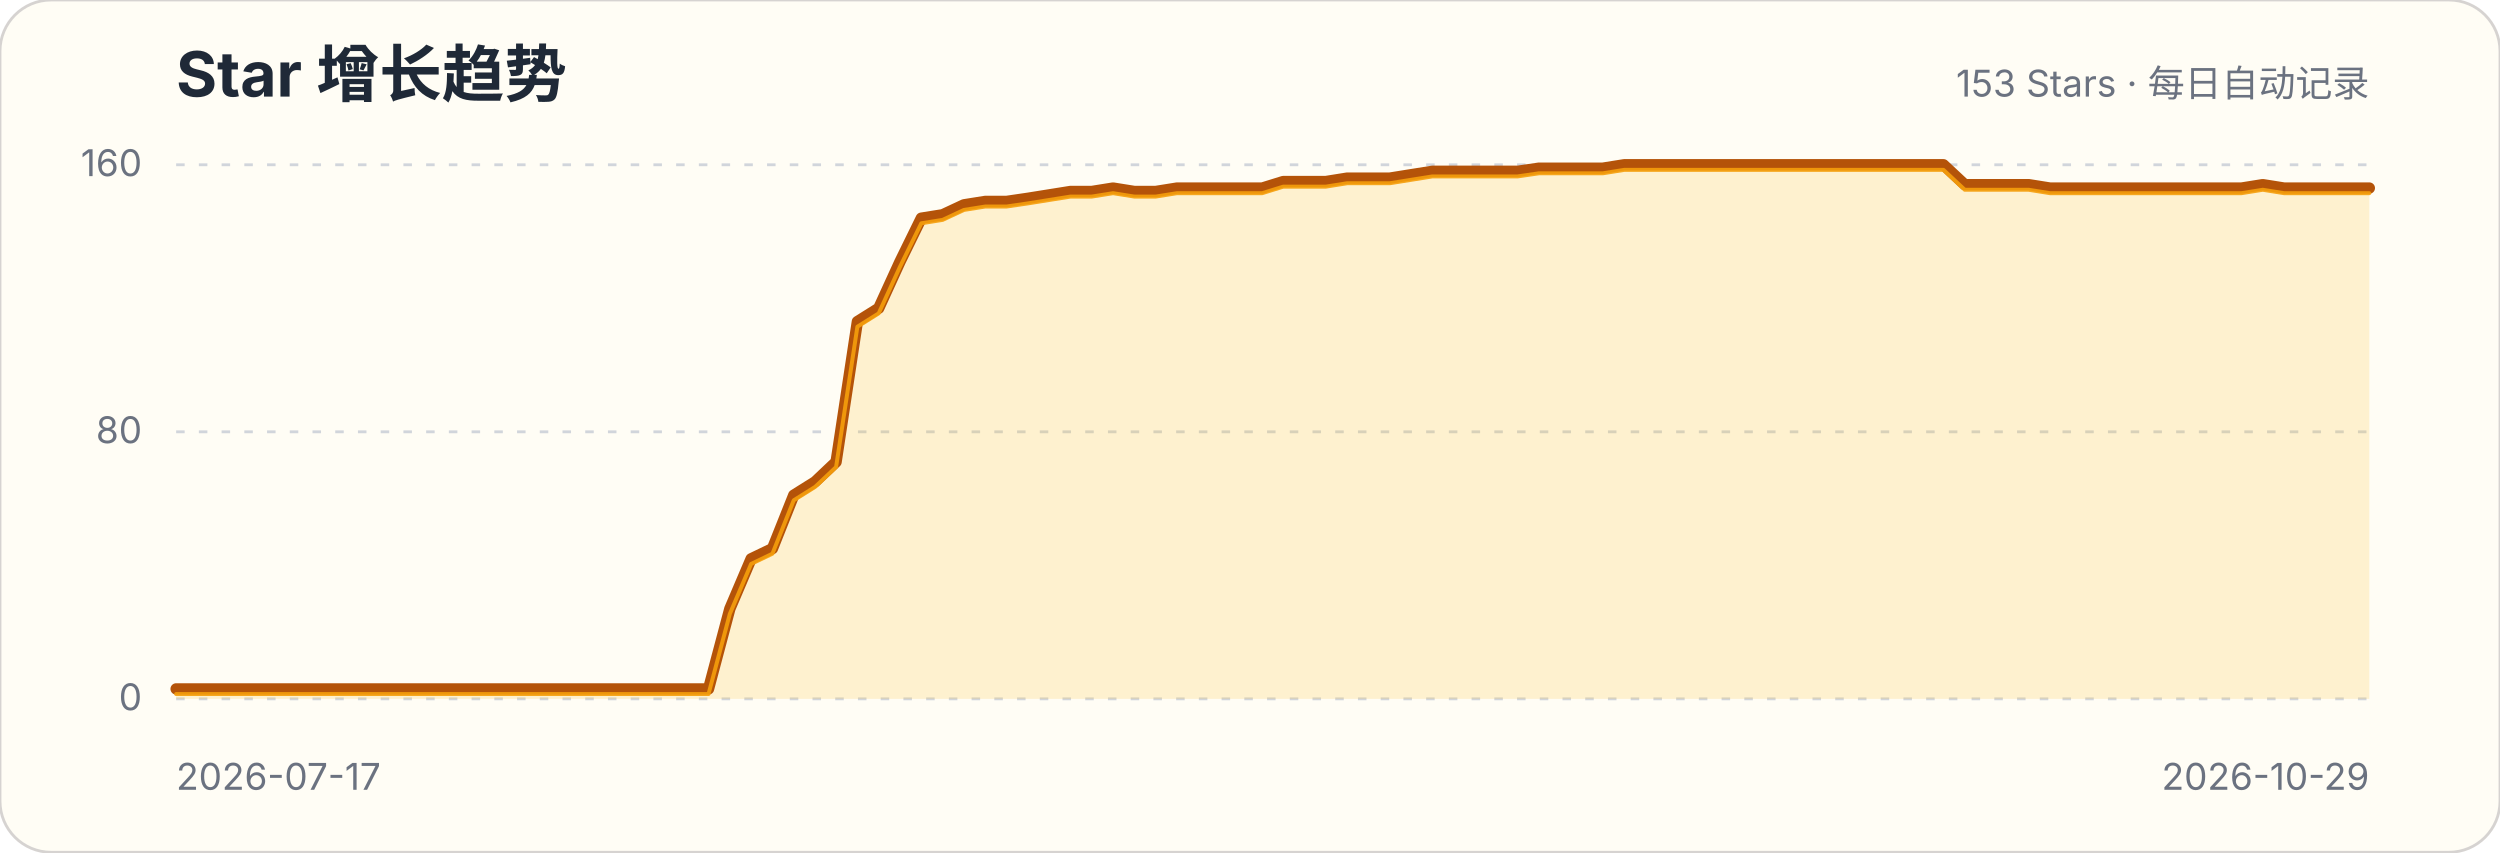
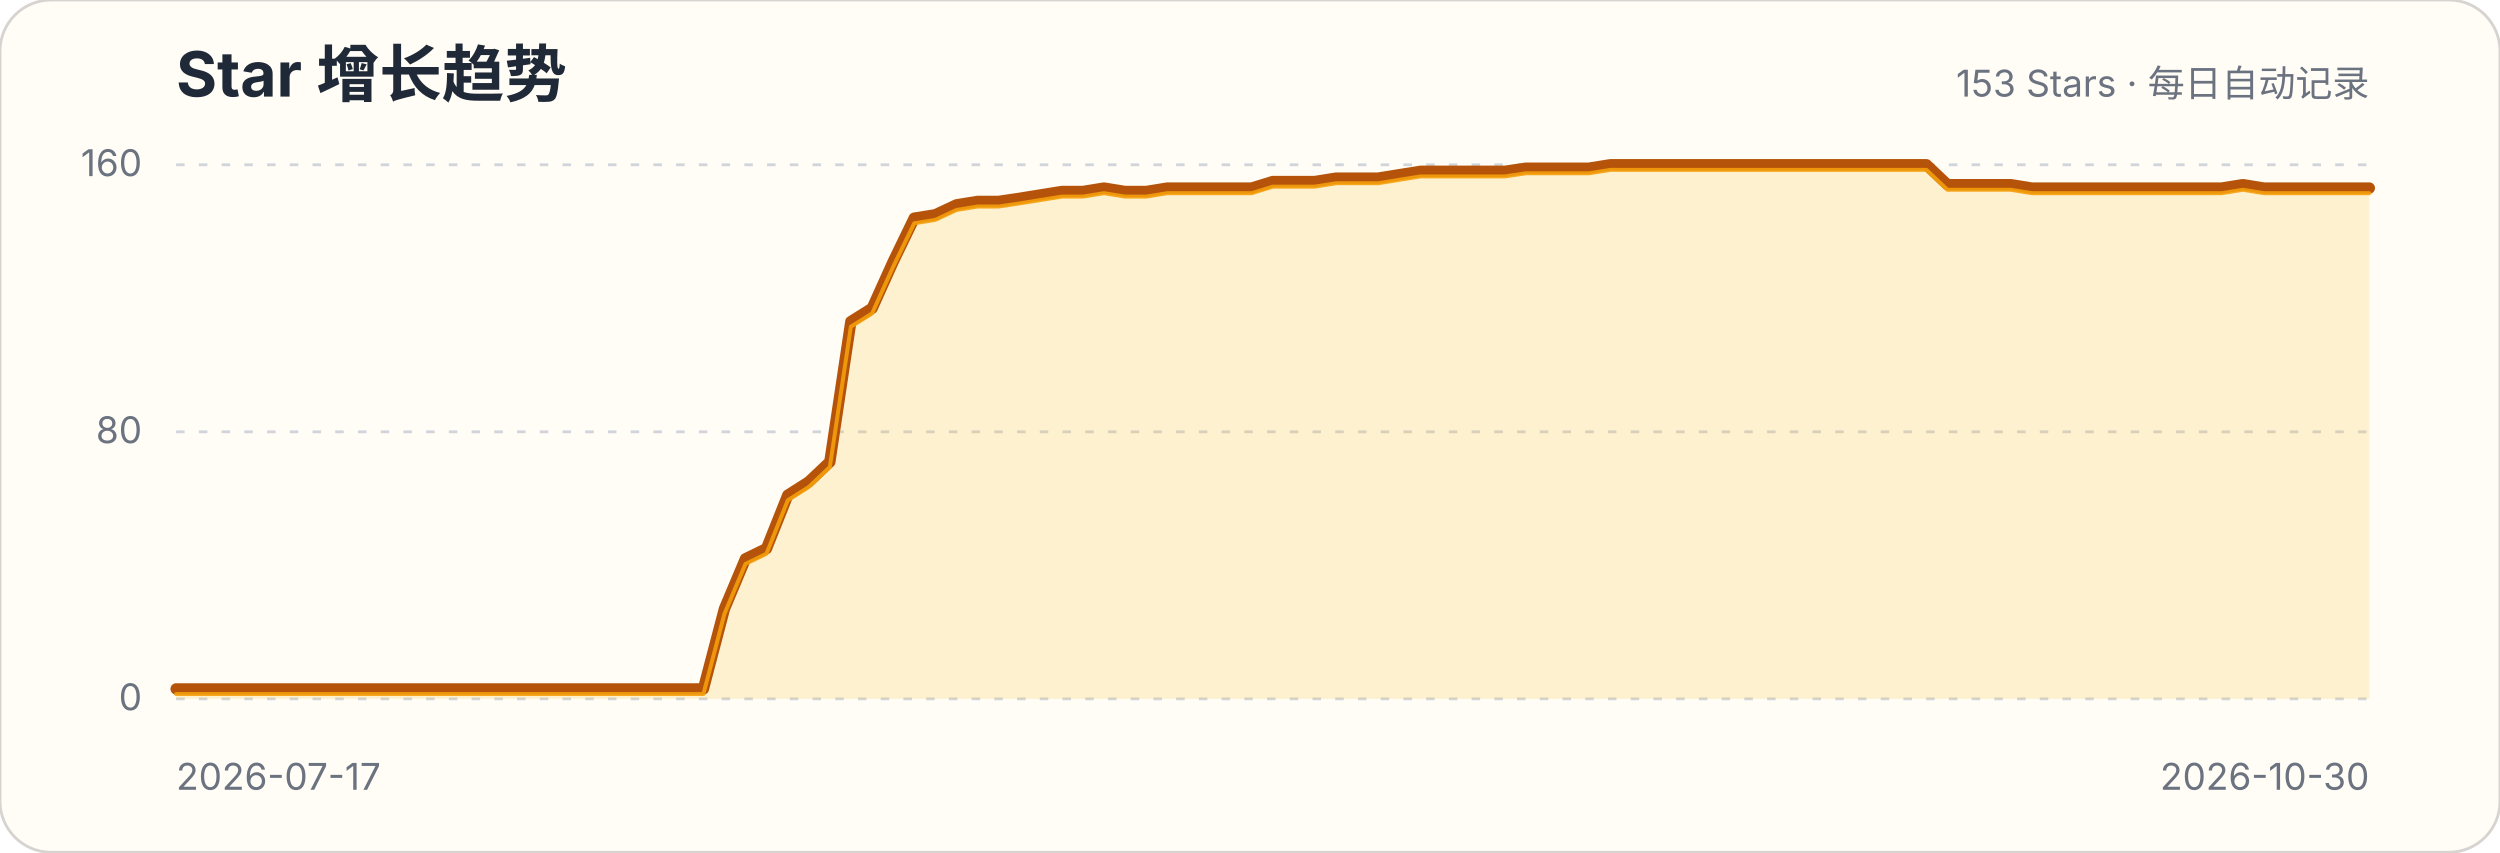
<svg xmlns="http://www.w3.org/2000/svg" width="880" height="300" viewBox="0 0 880 300" role="img" aria-labelledby="title description">
  <style>.title{font:700 22px -apple-system,BlinkMacSystemFont,"Segoe UI",sans-serif;fill:#1f2937}.subtitle,.axis{font:13px -apple-system,BlinkMacSystemFont,"Segoe UI",sans-serif;fill:#6b7280}.grid{stroke:#d1d5db;stroke-width:1;stroke-dasharray:3 5}</style>
  <rect width="880" height="300" rx="18" fill="#fffdf5" stroke="#d6d3d1" />
  <text x="62" y="34" class="title">Star 增长趋势</text>
  <text x="834" y="34" class="subtitle" text-anchor="end">153 Stars · 每日自动记录</text>
  <g>
    <line x1="62" x2="834" y1="246" y2="246" class="grid" />
    <text x="50" y="250" class="axis" text-anchor="end">0</text>
  </g>
  <g>
    <line x1="62" x2="834" y1="152" y2="152" class="grid" />
    <text x="50" y="156" class="axis" text-anchor="end">80</text>
  </g>
  <g>
    <line x1="62" x2="834" y1="58" y2="58" class="grid" />
    <text x="50" y="62" class="axis" text-anchor="end">160</text>
  </g>
-   <path d="M62.0,242.5 L69.5,242.5 L77.0,242.5 L84.5,242.5 L92.0,242.5 L99.5,242.5 L107.0,242.5 L114.5,242.5 L122.0,242.5 L129.5,242.5 L137.0,242.5 L144.4,242.5 L151.9,242.5 L159.4,242.5 L166.9,242.5 L174.4,242.5 L181.9,242.5 L189.4,242.5 L196.9,242.5 L204.4,242.5 L211.9,242.5 L219.4,242.5 L226.9,242.5 L234.4,242.5 L241.9,242.5 L249.4,242.5 L256.9,214.3 L264.4,196.7 L271.9,193.1 L279.4,174.3 L286.9,169.6 L294.3,162.6 L301.8,113.2 L309.3,108.5 L316.8,92.1 L324.3,76.8 L331.8,75.6 L339.3,72.1 L346.8,70.9 L354.3,70.9 L361.8,69.8 L369.3,68.6 L376.8,67.4 L384.3,67.4 L391.8,66.2 L399.3,67.4 L406.8,67.4 L414.3,66.2 L421.8,66.2 L429.3,66.2 L436.8,66.2 L444.3,66.2 L451.7,63.9 L459.2,63.9 L466.7,63.9 L474.2,62.7 L481.7,62.7 L489.2,62.7 L496.7,61.5 L504.2,60.3 L511.7,60.3 L519.2,60.3 L526.7,60.3 L534.2,60.3 L541.7,59.2 L549.2,59.2 L556.7,59.2 L564.2,59.2 L571.7,58.0 L579.2,58.0 L586.7,58.0 L594.2,58.0 L601.7,58.0 L609.1,58.0 L616.6,58.0 L624.1,58.0 L631.6,58.0 L639.1,58.0 L646.6,58.0 L654.1,58.0 L661.6,58.0 L669.1,58.0 L676.6,58.0 L684.1,58.0 L691.6,65.0 L699.1,65.0 L706.6,65.0 L714.1,65.0 L721.6,66.2 L729.1,66.2 L736.6,66.2 L744.1,66.2 L751.6,66.2 L759.0,66.2 L766.5,66.2 L774.0,66.2 L781.5,66.2 L789.0,66.2 L796.5,65.0 L804.0,66.2 L811.5,66.2 L819.0,66.2 L826.5,66.2 L834.0,66.2 L834.0,246 L62,246 Z" fill="#fbbf24" fill-opacity=".18" />
-   <path d="M62.0,242.5 L69.5,242.5 L77.0,242.5 L84.5,242.5 L92.0,242.5 L99.5,242.5 L107.0,242.5 L114.5,242.5 L122.0,242.5 L129.5,242.5 L137.0,242.5 L144.4,242.5 L151.9,242.5 L159.4,242.5 L166.9,242.5 L174.4,242.5 L181.9,242.5 L189.4,242.5 L196.9,242.5 L204.4,242.5 L211.9,242.5 L219.4,242.5 L226.9,242.5 L234.4,242.5 L241.9,242.5 L249.4,242.5 L256.9,214.3 L264.4,196.7 L271.9,193.1 L279.4,174.3 L286.9,169.6 L294.3,162.6 L301.8,113.2 L309.3,108.5 L316.8,92.1 L324.3,76.8 L331.8,75.6 L339.3,72.1 L346.8,70.9 L354.3,70.9 L361.8,69.8 L369.3,68.6 L376.8,67.4 L384.3,67.4 L391.8,66.2 L399.3,67.4 L406.8,67.4 L414.3,66.2 L421.8,66.2 L429.3,66.2 L436.8,66.2 L444.3,66.2 L451.7,63.9 L459.2,63.9 L466.7,63.9 L474.2,62.7 L481.7,62.7 L489.2,62.7 L496.7,61.5 L504.2,60.3 L511.7,60.3 L519.2,60.3 L526.7,60.3 L534.2,60.3 L541.7,59.2 L549.2,59.2 L556.7,59.2 L564.2,59.2 L571.7,58.0 L579.2,58.0 L586.7,58.0 L594.2,58.0 L601.7,58.0 L609.1,58.0 L616.6,58.0 L624.1,58.0 L631.6,58.0 L639.1,58.0 L646.6,58.0 L654.1,58.0 L661.6,58.0 L669.1,58.0 L676.6,58.0 L684.1,58.0 L691.6,65.0 L699.1,65.0 L706.6,65.0 L714.1,65.0 L721.6,66.2 L729.1,66.2 L736.6,66.2 L744.1,66.2 L751.6,66.2 L759.0,66.2 L766.5,66.2 L774.0,66.2 L781.5,66.2 L789.0,66.2 L796.5,65.0 L804.0,66.2 L811.5,66.2 L819.0,66.2 L826.5,66.2 L834.0,66.2" fill="none" stroke="#b45309" stroke-width="4" stroke-linecap="round" stroke-linejoin="round" />
-   <path d="M62.0,242.5 L69.5,242.5 L77.0,242.5 L84.5,242.5 L92.0,242.5 L99.5,242.5 L107.0,242.5 L114.5,242.5 L122.0,242.5 L129.5,242.5 L137.0,242.5 L144.4,242.5 L151.9,242.5 L159.4,242.5 L166.9,242.5 L174.4,242.5 L181.9,242.5 L189.4,242.5 L196.9,242.5 L204.4,242.5 L211.9,242.5 L219.4,242.5 L226.9,242.5 L234.4,242.5 L241.9,242.5 L249.4,242.5 L256.9,214.3 L264.4,196.7 L271.9,193.1 L279.4,174.3 L286.9,169.6 L294.3,162.6 L301.8,113.2 L309.3,108.5 L316.8,92.1 L324.3,76.8 L331.8,75.6 L339.3,72.1 L346.8,70.9 L354.3,70.9 L361.8,69.8 L369.3,68.6 L376.8,67.4 L384.3,67.4 L391.8,66.2 L399.3,67.4 L406.8,67.4 L414.3,66.2 L421.8,66.2 L429.3,66.2 L436.8,66.2 L444.3,66.2 L451.7,63.9 L459.2,63.9 L466.7,63.9 L474.2,62.7 L481.7,62.7 L489.2,62.7 L496.7,61.5 L504.2,60.3 L511.7,60.3 L519.2,60.3 L526.7,60.3 L534.2,60.3 L541.7,59.2 L549.2,59.2 L556.7,59.2 L564.2,59.2 L571.7,58.0 L579.2,58.0 L586.7,58.0 L594.2,58.0 L601.7,58.0 L609.1,58.0 L616.6,58.0 L624.1,58.0 L631.6,58.0 L639.1,58.0 L646.6,58.0 L654.1,58.0 L661.6,58.0 L669.1,58.0 L676.6,58.0 L684.1,58.0 L691.6,65.0 L699.1,65.0 L706.6,65.0 L714.1,65.0 L721.6,66.2 L729.1,66.2 L736.6,66.2 L744.1,66.2 L751.6,66.2 L759.0,66.2 L766.5,66.2 L774.0,66.2 L781.5,66.2 L789.0,66.2 L796.5,65.0 L804.0,66.2 L811.5,66.2 L819.0,66.2 L826.5,66.2 L834.0,66.2" transform="translate(0,1.8)" fill="none" stroke="#f59e0b" stroke-width="1.4" stroke-linecap="round" stroke-linejoin="round" opacity=".9" />
+   <path d="M62.0,242.5 L69.4,242.5 L76.8,242.5 L84.3,242.5 L91.7,242.5 L99.1,242.5 L106.5,242.5 L114.0,242.5 L121.4,242.5 L128.8,242.5 L136.2,242.5 L143.7,242.5 L151.1,242.5 L158.5,242.5 L165.9,242.5 L173.3,242.5 L180.8,242.5 L188.2,242.5 L195.6,242.5 L203.0,242.5 L210.5,242.5 L217.9,242.5 L225.3,242.5 L232.7,242.5 L240.2,242.5 L247.6,242.5 L255.0,214.3 L262.4,196.7 L269.8,193.1 L277.3,174.3 L284.7,169.6 L292.1,162.6 L299.5,113.2 L307.0,108.5 L314.4,92.1 L321.8,76.8 L329.2,75.6 L336.7,72.1 L344.1,70.9 L351.5,70.9 L358.9,69.8 L366.3,68.6 L373.8,67.4 L381.2,67.4 L388.6,66.2 L396.0,67.4 L403.5,67.4 L410.9,66.2 L418.3,66.2 L425.7,66.2 L433.2,66.2 L440.6,66.2 L448.0,63.9 L455.4,63.9 L462.8,63.9 L470.3,62.7 L477.7,62.7 L485.1,62.7 L492.5,61.5 L500.0,60.3 L507.4,60.3 L514.8,60.3 L522.2,60.3 L529.7,60.3 L537.1,59.2 L544.5,59.2 L551.9,59.2 L559.3,59.2 L566.8,58.0 L574.2,58.0 L581.6,58.0 L589.0,58.0 L596.5,58.0 L603.9,58.0 L611.3,58.0 L618.7,58.0 L626.2,58.0 L633.6,58.0 L641.0,58.0 L648.4,58.0 L655.8,58.0 L663.3,58.0 L670.7,58.0 L678.1,58.0 L685.5,65.0 L693.0,65.0 L700.4,65.0 L707.8,65.0 L715.2,66.2 L722.7,66.2 L730.1,66.2 L737.5,66.2 L744.9,66.2 L752.3,66.2 L759.8,66.2 L767.2,66.2 L774.6,66.2 L782.0,66.2 L789.5,65.0 L796.9,66.2 L804.3,66.2 L811.7,66.2 L819.2,66.2 L826.6,66.2 L834.0,66.2 L834.0,246 L62,246 Z" fill="#fbbf24" fill-opacity=".18" />
+   <path d="M62.0,242.5 L69.4,242.5 L76.8,242.5 L84.3,242.5 L91.7,242.5 L99.1,242.5 L106.5,242.5 L114.0,242.5 L121.4,242.5 L128.8,242.5 L136.2,242.5 L143.7,242.5 L151.1,242.5 L158.5,242.5 L165.9,242.5 L173.3,242.5 L180.8,242.5 L188.2,242.5 L195.6,242.5 L203.0,242.5 L210.5,242.5 L217.9,242.5 L225.3,242.5 L232.7,242.5 L240.2,242.5 L247.6,242.5 L255.0,214.3 L262.4,196.7 L269.8,193.1 L277.3,174.3 L284.7,169.6 L292.1,162.6 L299.5,113.2 L307.0,108.5 L314.4,92.1 L321.8,76.8 L329.2,75.6 L336.7,72.1 L344.1,70.9 L351.5,70.9 L358.9,69.8 L366.3,68.6 L373.8,67.4 L381.2,67.4 L388.6,66.2 L396.0,67.4 L403.5,67.4 L410.9,66.2 L418.3,66.2 L425.7,66.2 L433.2,66.2 L440.6,66.2 L448.0,63.9 L455.4,63.9 L462.8,63.9 L470.3,62.7 L477.7,62.7 L485.1,62.7 L492.5,61.5 L500.0,60.3 L507.4,60.3 L514.8,60.3 L522.2,60.3 L529.7,60.3 L537.1,59.2 L544.5,59.2 L551.9,59.2 L559.3,59.2 L566.8,58.0 L574.2,58.0 L581.6,58.0 L589.0,58.0 L596.5,58.0 L603.9,58.0 L611.3,58.0 L618.7,58.0 L626.2,58.0 L633.6,58.0 L641.0,58.0 L648.4,58.0 L655.8,58.0 L663.3,58.0 L670.7,58.0 L678.1,58.0 L685.5,65.0 L693.0,65.0 L700.4,65.0 L707.8,65.0 L715.2,66.2 L722.7,66.2 L730.1,66.2 L737.5,66.2 L744.9,66.2 L752.3,66.2 L759.8,66.2 L767.2,66.2 L774.6,66.2 L782.0,66.2 L789.5,65.0 L796.9,66.2 L804.3,66.2 L811.7,66.2 L819.2,66.2 L826.6,66.2 L834.0,66.2" fill="none" stroke="#b45309" stroke-width="4" stroke-linecap="round" stroke-linejoin="round" />
+   <path d="M62.0,242.5 L69.4,242.5 L76.8,242.5 L84.3,242.5 L91.7,242.5 L99.1,242.5 L106.5,242.5 L114.0,242.5 L121.4,242.5 L128.8,242.5 L136.2,242.5 L143.7,242.5 L151.1,242.5 L158.5,242.5 L165.9,242.5 L173.3,242.5 L180.8,242.5 L188.2,242.5 L195.6,242.5 L203.0,242.5 L210.5,242.5 L217.9,242.5 L225.3,242.5 L232.7,242.5 L240.2,242.5 L247.6,242.5 L255.0,214.3 L262.4,196.7 L269.8,193.1 L277.3,174.3 L284.7,169.6 L292.1,162.6 L299.5,113.2 L307.0,108.5 L314.4,92.1 L321.8,76.8 L329.2,75.6 L336.7,72.1 L344.1,70.9 L351.5,70.9 L358.9,69.8 L366.3,68.6 L373.8,67.4 L381.2,67.4 L388.6,66.2 L396.0,67.4 L403.5,67.4 L410.9,66.2 L418.3,66.2 L425.7,66.2 L433.2,66.2 L440.6,66.2 L448.0,63.9 L455.4,63.9 L462.8,63.9 L470.3,62.7 L477.7,62.7 L485.1,62.7 L492.5,61.5 L500.0,60.3 L507.4,60.3 L514.8,60.3 L522.2,60.3 L529.7,60.3 L537.1,59.2 L544.5,59.2 L551.9,59.2 L559.3,59.2 L566.8,58.0 L574.2,58.0 L581.6,58.0 L589.0,58.0 L596.5,58.0 L603.9,58.0 L611.3,58.0 L618.7,58.0 L626.2,58.0 L633.6,58.0 L641.0,58.0 L648.4,58.0 L655.8,58.0 L663.3,58.0 L670.7,58.0 L678.1,58.0 L685.5,65.0 L693.0,65.0 L700.4,65.0 L707.8,65.0 L715.2,66.2 L722.7,66.2 L730.1,66.2 L737.5,66.2 L744.9,66.2 L752.3,66.2 L759.8,66.2 L767.2,66.2 L774.6,66.2 L782.0,66.2 L789.5,65.0 L796.9,66.2 L804.3,66.2 L811.7,66.2 L819.2,66.2 L826.6,66.2 L834.0,66.2" transform="translate(0,1.8)" fill="none" stroke="#f59e0b" stroke-width="1.4" stroke-linecap="round" stroke-linejoin="round" opacity=".9" />
  <text x="62" y="278" class="axis">2026-07-17</text>
-   <text x="834" y="278" class="axis" text-anchor="end">2026-10-29</text>
+   <text x="834" y="278" class="axis" text-anchor="end">2026-10-30</text>
</svg>
